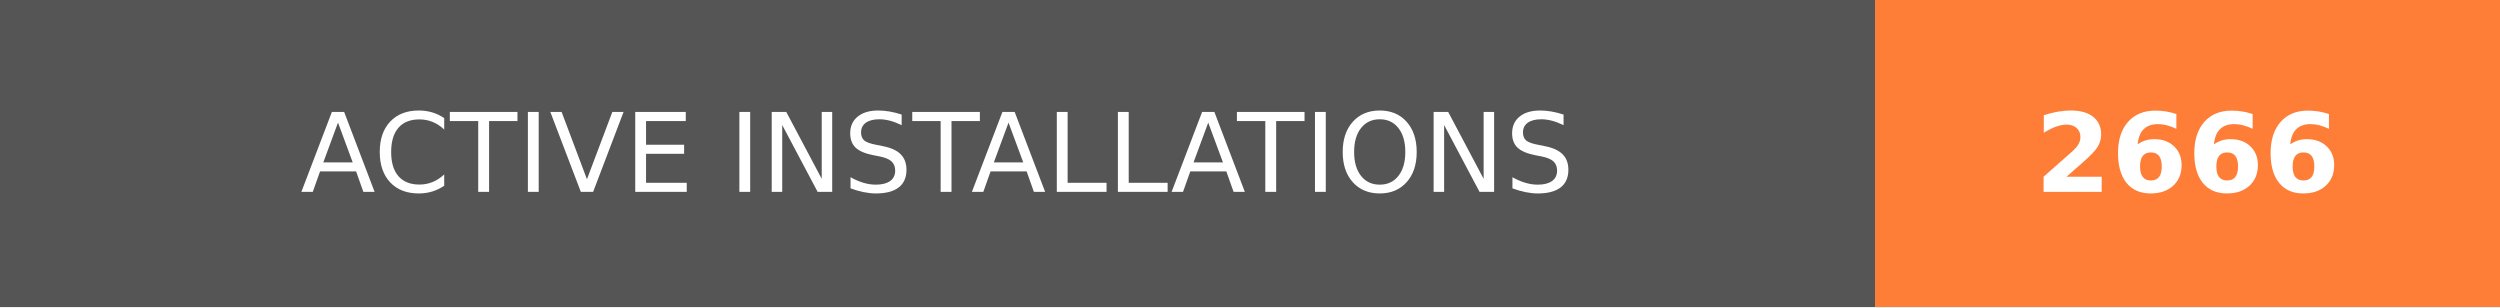
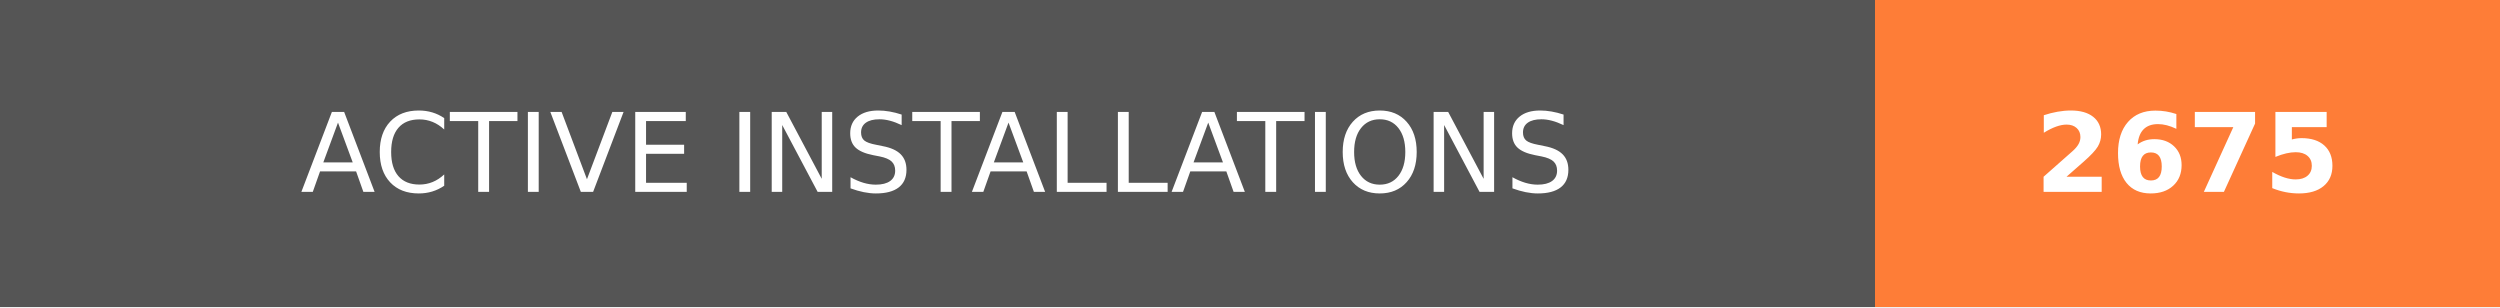
- <svg xmlns="http://www.w3.org/2000/svg" width="228" height="28" role="img" aria-label="ACTIVE INSTALLATIONS: 2666">
+ <svg xmlns="http://www.w3.org/2000/svg" width="228" height="28" role="img" aria-label="ACTIVE INSTALLATIONS: 2675">
  <g shape-rendering="crispEdges">
    <rect width="171" height="28" fill="#555" />
    <rect x="171" width="57" height="28" fill="#fe7d37" />
  </g>
  <g fill="#fff" text-anchor="middle" font-family="Verdana,Geneva,DejaVu Sans,sans-serif" text-rendering="geometricPrecision" font-size="100">
    <text transform="scale(.1)" x="855" y="175" textLength="1470" fill="#fff">ACTIVE INSTALLATIONS</text>
-     <text transform="scale(.1)" x="1995" y="175" textLength="330" fill="#fff" font-weight="bold">2666</text>
+     <text transform="scale(.1)" x="1995" y="175" textLength="330" fill="#fff" font-weight="bold">2675</text>
  </g>
</svg>
